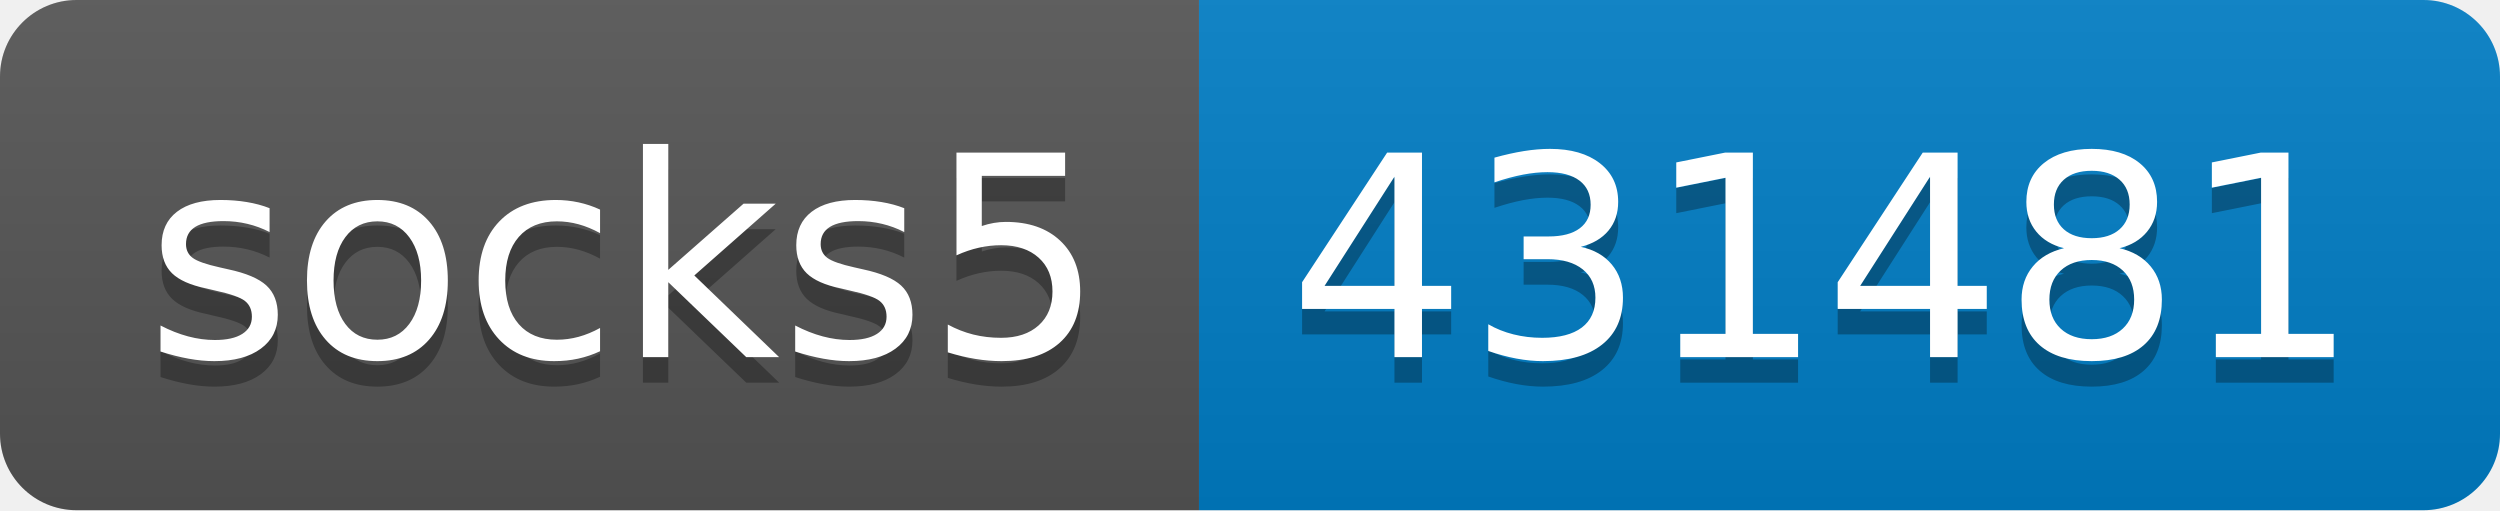
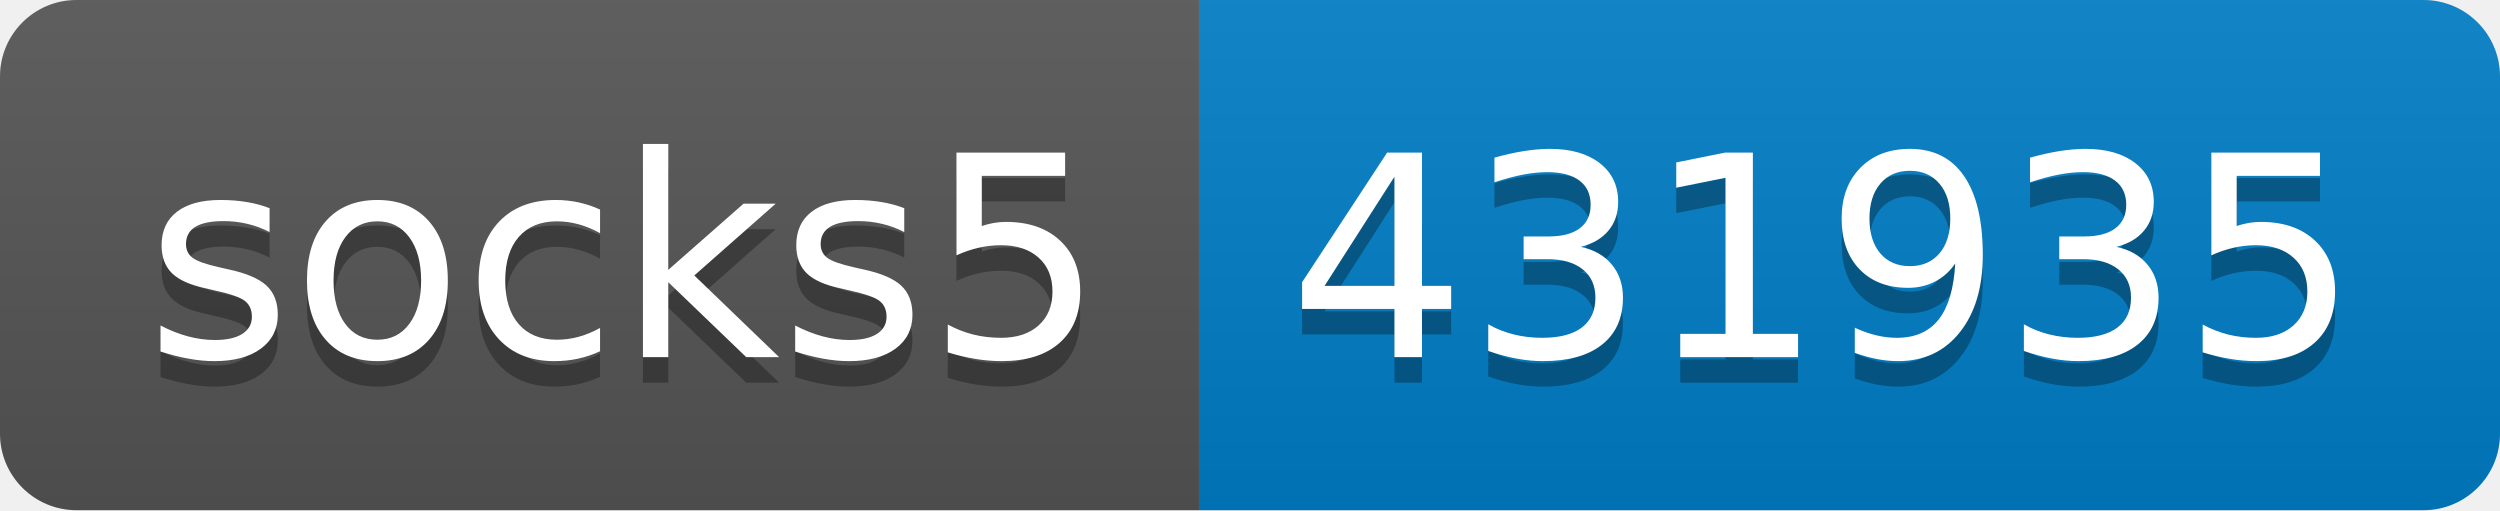
- <svg xmlns="http://www.w3.org/2000/svg" width="98" height="20" role="img" aria-label="socks5: 431481">
+ <svg xmlns="http://www.w3.org/2000/svg" width="98" height="20" role="img" aria-label="socks5: 431935">
  <linearGradient id="s" x2="0" y2="100%">
    <stop offset="0" stop-color="#bbb" stop-opacity=".1" />
    <stop offset="1" stop-opacity=".1" />
  </linearGradient>
  <clipPath id="r">
    <rect width="98" height="20" rx="3" fill="#fff" />
  </clipPath>
  <g clip-path="url(#r)">
    <rect width="47" height="20" fill="#555" />
    <rect x="47" width="51" height="20" fill="#007ec6" />
    <rect width="98" height="20" fill="url(#s)" />
  </g>
  <g fill="#fff" text-anchor="middle" font-family="Verdana,Geneva,DejaVu Sans,sans-serif" text-rendering="geometricPrecision" font-size="110">
    <text aria-hidden="true" x="245" y="150" fill="#010101" fill-opacity=".3" transform="scale(.1)" textLength="370">socks5</text>
    <text x="245" y="140" transform="scale(.1)" fill="#fff" textLength="370">socks5</text>
-     <text aria-hidden="true" x="715" y="150" fill="#010101" fill-opacity=".3" transform="scale(.1)" textLength="410">431481</text>
-     <text x="715" y="140" transform="scale(.1)" fill="#fff" textLength="410">431481</text>
+     <text aria-hidden="true" x="715" y="150" fill="#010101" fill-opacity=".3" transform="scale(.1)" textLength="410">431935</text>
+     <text x="715" y="140" transform="scale(.1)" fill="#fff" textLength="410">431935</text>
  </g>
</svg>
